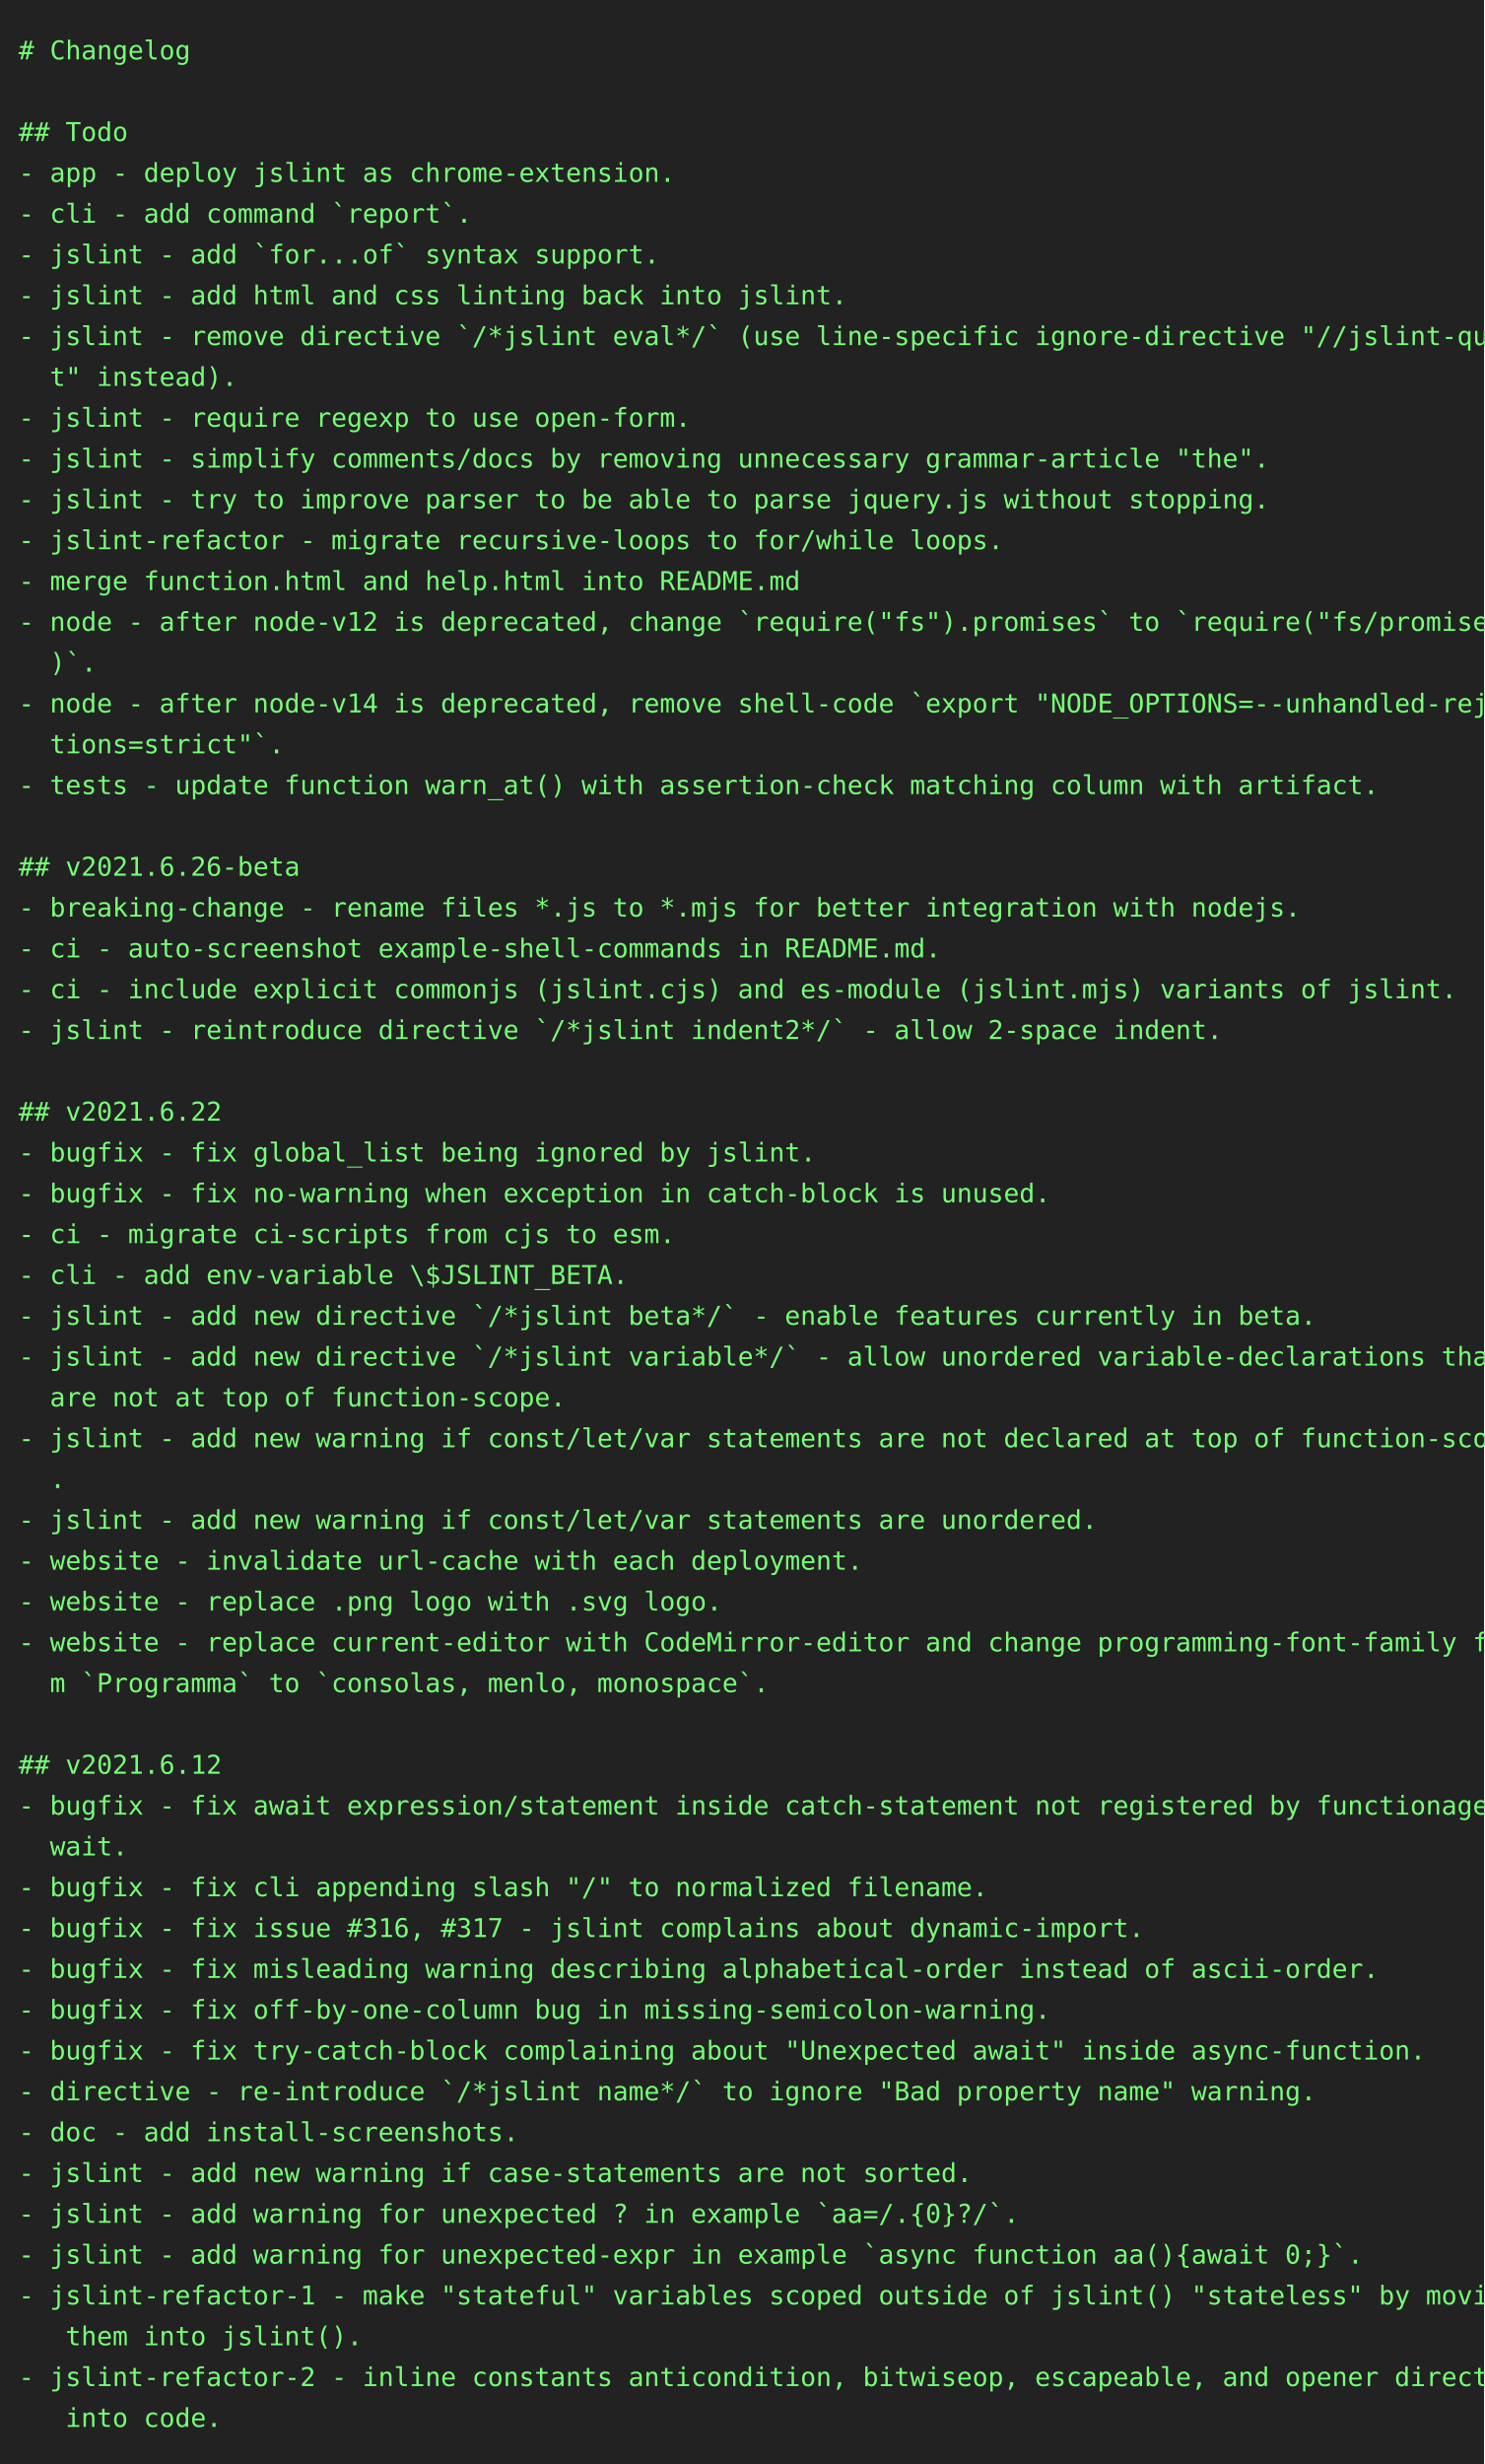
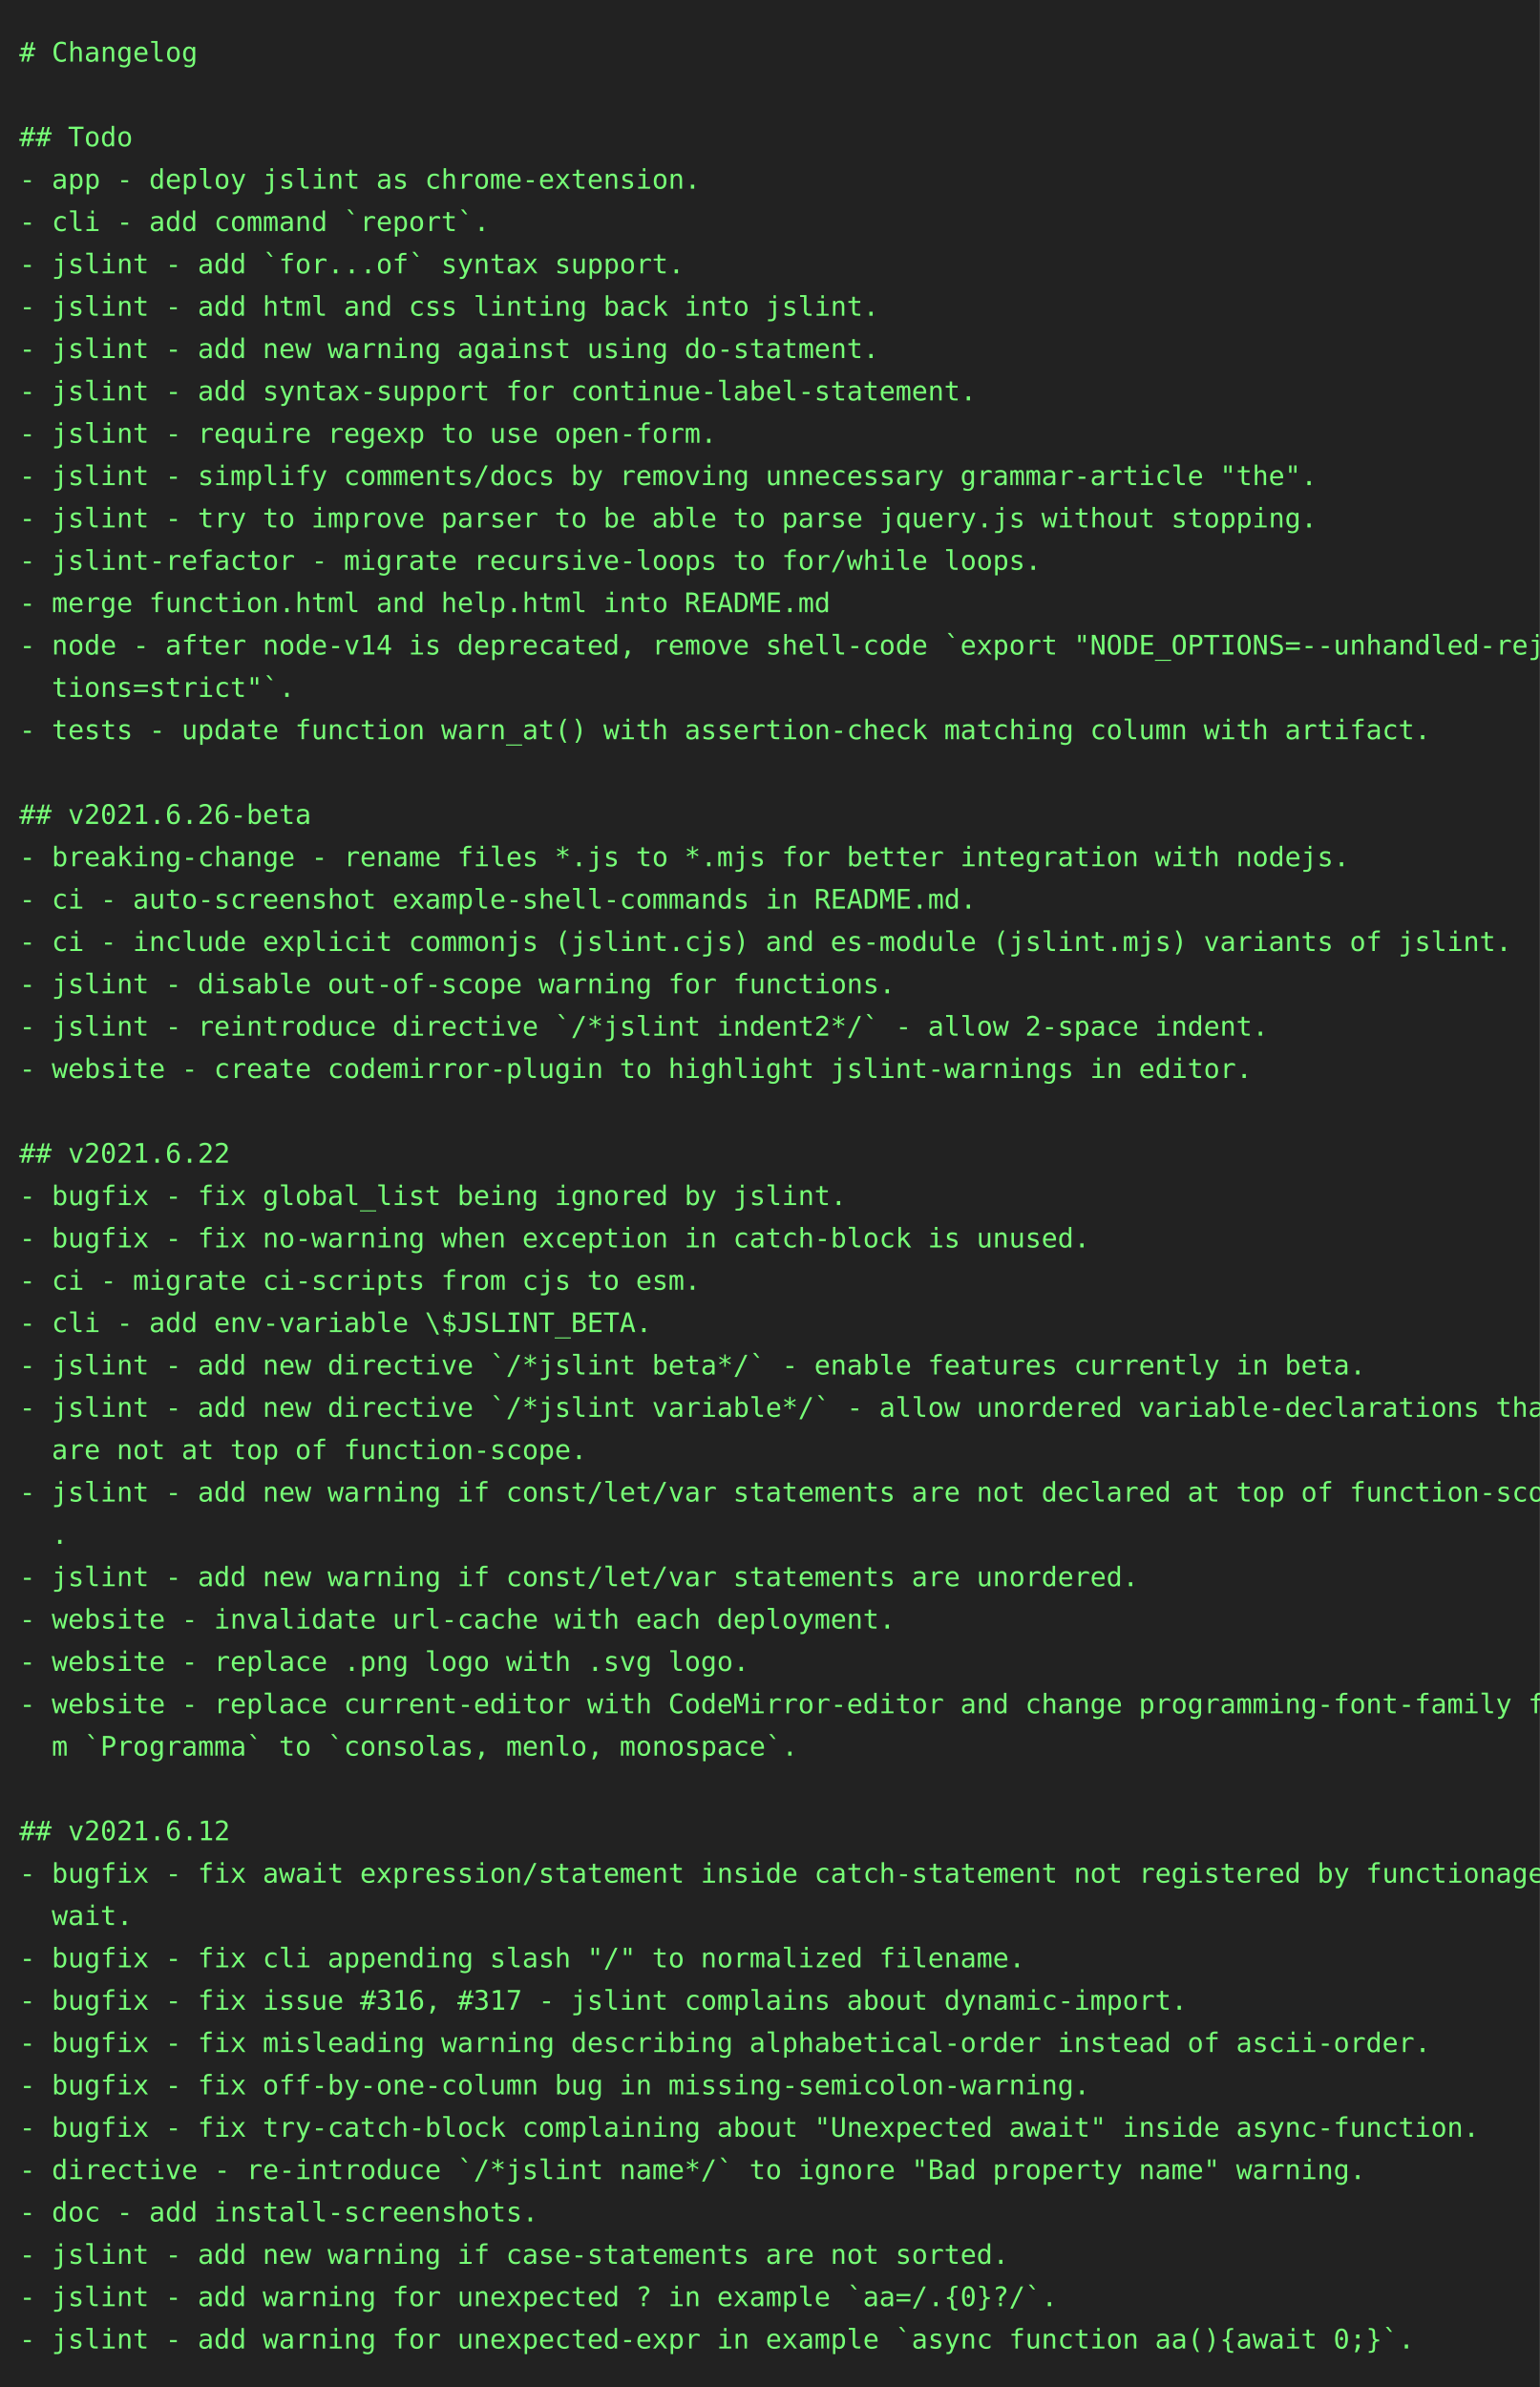
- <svg xmlns="http://www.w3.org/2000/svg" height="1328" width="800">
-   <rect height="1328" fill="#222" width="800" />
+ <svg xmlns="http://www.w3.org/2000/svg" height="1240" width="800">
+   <rect height="1240" fill="#222" width="800" />
  <text fill="#7f7" font-family="consolas, menlo, monospace" font-size="14" xml:space="preserve">
    <tspan lengthAdjust="spacingAndGlyphs" textLength="768" x="10" y="32"># Changelog                                                                                      </tspan>
    <tspan lengthAdjust="spacingAndGlyphs" textLength="768" x="10" y="54">                                                                                                 </tspan>
    <tspan lengthAdjust="spacingAndGlyphs" textLength="768" x="10" y="76">## Todo                                                                                          </tspan>
    <tspan lengthAdjust="spacingAndGlyphs" textLength="768" x="10" y="98">- app - deploy jslint as chrome-extension.                                                       </tspan>
    <tspan lengthAdjust="spacingAndGlyphs" textLength="768" x="10" y="120">- cli - add command `report`.                                                                    </tspan>
    <tspan lengthAdjust="spacingAndGlyphs" textLength="768" x="10" y="142">- jslint - add `for...of` syntax support.                                                        </tspan>
    <tspan lengthAdjust="spacingAndGlyphs" textLength="768" x="10" y="164">- jslint - add html and css linting back into jslint.                                            </tspan>
-     <tspan lengthAdjust="spacingAndGlyphs" textLength="768" x="10" y="186">- jslint - remove directive `/*jslint eval*/` (use line-specific ignore-directive "//jslint-quie\</tspan>
-     <tspan lengthAdjust="spacingAndGlyphs" textLength="768" x="10" y="208">  t" instead).                                                                                   </tspan>
+     <tspan lengthAdjust="spacingAndGlyphs" textLength="768" x="10" y="186">- jslint - add new warning against using do-statment.                                            </tspan>
+     <tspan lengthAdjust="spacingAndGlyphs" textLength="768" x="10" y="208">- jslint - add syntax-support for continue-label-statement.                                      </tspan>
    <tspan lengthAdjust="spacingAndGlyphs" textLength="768" x="10" y="230">- jslint - require regexp to use open-form.                                                      </tspan>
    <tspan lengthAdjust="spacingAndGlyphs" textLength="768" x="10" y="252">- jslint - simplify comments/docs by removing unnecessary grammar-article "the".                 </tspan>
    <tspan lengthAdjust="spacingAndGlyphs" textLength="768" x="10" y="274">- jslint - try to improve parser to be able to parse jquery.js without stopping.                 </tspan>
    <tspan lengthAdjust="spacingAndGlyphs" textLength="768" x="10" y="296">- jslint-refactor - migrate recursive-loops to for/while loops.                                  </tspan>
    <tspan lengthAdjust="spacingAndGlyphs" textLength="768" x="10" y="318">- merge function.html and help.html into README.md                                               </tspan>
-     <tspan lengthAdjust="spacingAndGlyphs" textLength="768" x="10" y="340">- node - after node-v12 is deprecated, change `require("fs").promises` to `require("fs/promises"\</tspan>
-     <tspan lengthAdjust="spacingAndGlyphs" textLength="768" x="10" y="362">  )`.                                                                                            </tspan>
-     <tspan lengthAdjust="spacingAndGlyphs" textLength="768" x="10" y="384">- node - after node-v14 is deprecated, remove shell-code `export "NODE_OPTIONS=--unhandled-rejec\</tspan>
-     <tspan lengthAdjust="spacingAndGlyphs" textLength="768" x="10" y="406">  tions=strict"`.                                                                                </tspan>
-     <tspan lengthAdjust="spacingAndGlyphs" textLength="768" x="10" y="428">- tests - update function warn_at() with assertion-check matching column with artifact.          </tspan>
-     <tspan lengthAdjust="spacingAndGlyphs" textLength="768" x="10" y="450">                                                                                                 </tspan>
-     <tspan lengthAdjust="spacingAndGlyphs" textLength="768" x="10" y="472">## v2021.6.26-beta                                                                               </tspan>
-     <tspan lengthAdjust="spacingAndGlyphs" textLength="768" x="10" y="494">- breaking-change - rename files *.js to *.mjs for better integration with nodejs.               </tspan>
-     <tspan lengthAdjust="spacingAndGlyphs" textLength="768" x="10" y="516">- ci - auto-screenshot example-shell-commands in README.md.                                      </tspan>
-     <tspan lengthAdjust="spacingAndGlyphs" textLength="768" x="10" y="538">- ci - include explicit commonjs (jslint.cjs) and es-module (jslint.mjs) variants of jslint.     </tspan>
-     <tspan lengthAdjust="spacingAndGlyphs" textLength="768" x="10" y="560">- jslint - reintroduce directive `/*jslint indent2*/` - allow 2-space indent.                    </tspan>
+     <tspan lengthAdjust="spacingAndGlyphs" textLength="768" x="10" y="340">- node - after node-v14 is deprecated, remove shell-code `export "NODE_OPTIONS=--unhandled-rejec\</tspan>
+     <tspan lengthAdjust="spacingAndGlyphs" textLength="768" x="10" y="362">  tions=strict"`.                                                                                </tspan>
+     <tspan lengthAdjust="spacingAndGlyphs" textLength="768" x="10" y="384">- tests - update function warn_at() with assertion-check matching column with artifact.          </tspan>
+     <tspan lengthAdjust="spacingAndGlyphs" textLength="768" x="10" y="406">                                                                                                 </tspan>
+     <tspan lengthAdjust="spacingAndGlyphs" textLength="768" x="10" y="428">## v2021.6.26-beta                                                                               </tspan>
+     <tspan lengthAdjust="spacingAndGlyphs" textLength="768" x="10" y="450">- breaking-change - rename files *.js to *.mjs for better integration with nodejs.               </tspan>
+     <tspan lengthAdjust="spacingAndGlyphs" textLength="768" x="10" y="472">- ci - auto-screenshot example-shell-commands in README.md.                                      </tspan>
+     <tspan lengthAdjust="spacingAndGlyphs" textLength="768" x="10" y="494">- ci - include explicit commonjs (jslint.cjs) and es-module (jslint.mjs) variants of jslint.     </tspan>
+     <tspan lengthAdjust="spacingAndGlyphs" textLength="768" x="10" y="516">- jslint - disable out-of-scope warning for functions.                                           </tspan>
+     <tspan lengthAdjust="spacingAndGlyphs" textLength="768" x="10" y="538">- jslint - reintroduce directive `/*jslint indent2*/` - allow 2-space indent.                    </tspan>
+     <tspan lengthAdjust="spacingAndGlyphs" textLength="768" x="10" y="560">- website - create codemirror-plugin to highlight jslint-warnings in editor.                     </tspan>
    <tspan lengthAdjust="spacingAndGlyphs" textLength="768" x="10" y="582">                                                                                                 </tspan>
    <tspan lengthAdjust="spacingAndGlyphs" textLength="768" x="10" y="604">## v2021.6.22                                                                                    </tspan>
    <tspan lengthAdjust="spacingAndGlyphs" textLength="768" x="10" y="626">- bugfix - fix global_list being ignored by jslint.                                              </tspan>
    <tspan lengthAdjust="spacingAndGlyphs" textLength="768" x="10" y="648">- bugfix - fix no-warning when exception in catch-block is unused.                               </tspan>
    <tspan lengthAdjust="spacingAndGlyphs" textLength="768" x="10" y="670">- ci - migrate ci-scripts from cjs to esm.                                                       </tspan>
    <tspan lengthAdjust="spacingAndGlyphs" textLength="768" x="10" y="692">- cli - add env-variable \$JSLINT_BETA.                                                          </tspan>
    <tspan lengthAdjust="spacingAndGlyphs" textLength="768" x="10" y="714">- jslint - add new directive `/*jslint beta*/` - enable features currently in beta.              </tspan>
    <tspan lengthAdjust="spacingAndGlyphs" textLength="768" x="10" y="736">- jslint - add new directive `/*jslint variable*/` - allow unordered variable-declarations that \</tspan>
    <tspan lengthAdjust="spacingAndGlyphs" textLength="768" x="10" y="758">  are not at top of function-scope.                                                              </tspan>
    <tspan lengthAdjust="spacingAndGlyphs" textLength="768" x="10" y="780">- jslint - add new warning if const/let/var statements are not declared at top of function-scope\</tspan>
    <tspan lengthAdjust="spacingAndGlyphs" textLength="768" x="10" y="802">  .                                                                                              </tspan>
    <tspan lengthAdjust="spacingAndGlyphs" textLength="768" x="10" y="824">- jslint - add new warning if const/let/var statements are unordered.                            </tspan>
    <tspan lengthAdjust="spacingAndGlyphs" textLength="768" x="10" y="846">- website - invalidate url-cache with each deployment.                                           </tspan>
    <tspan lengthAdjust="spacingAndGlyphs" textLength="768" x="10" y="868">- website - replace .png logo with .svg logo.                                                    </tspan>
    <tspan lengthAdjust="spacingAndGlyphs" textLength="768" x="10" y="890">- website - replace current-editor with CodeMirror-editor and change programming-font-family fro\</tspan>
    <tspan lengthAdjust="spacingAndGlyphs" textLength="768" x="10" y="912">  m `Programma` to `consolas, menlo, monospace`.                                                 </tspan>
    <tspan lengthAdjust="spacingAndGlyphs" textLength="768" x="10" y="934">                                                                                                 </tspan>
    <tspan lengthAdjust="spacingAndGlyphs" textLength="768" x="10" y="956">## v2021.6.12                                                                                    </tspan>
    <tspan lengthAdjust="spacingAndGlyphs" textLength="768" x="10" y="978">- bugfix - fix await expression/statement inside catch-statement not registered by functionage.a\</tspan>
    <tspan lengthAdjust="spacingAndGlyphs" textLength="768" x="10" y="1000">  wait.                                                                                          </tspan>
    <tspan lengthAdjust="spacingAndGlyphs" textLength="768" x="10" y="1022">- bugfix - fix cli appending slash "/" to normalized filename.                                   </tspan>
    <tspan lengthAdjust="spacingAndGlyphs" textLength="768" x="10" y="1044">- bugfix - fix issue #316, #317 - jslint complains about dynamic-import.                         </tspan>
    <tspan lengthAdjust="spacingAndGlyphs" textLength="768" x="10" y="1066">- bugfix - fix misleading warning describing alphabetical-order instead of ascii-order.          </tspan>
    <tspan lengthAdjust="spacingAndGlyphs" textLength="768" x="10" y="1088">- bugfix - fix off-by-one-column bug in missing-semicolon-warning.                               </tspan>
    <tspan lengthAdjust="spacingAndGlyphs" textLength="768" x="10" y="1110">- bugfix - fix try-catch-block complaining about "Unexpected await" inside async-function.       </tspan>
    <tspan lengthAdjust="spacingAndGlyphs" textLength="768" x="10" y="1132">- directive - re-introduce `/*jslint name*/` to ignore "Bad property name" warning.              </tspan>
    <tspan lengthAdjust="spacingAndGlyphs" textLength="768" x="10" y="1154">- doc - add install-screenshots.                                                                 </tspan>
    <tspan lengthAdjust="spacingAndGlyphs" textLength="768" x="10" y="1176">- jslint - add new warning if case-statements are not sorted.                                    </tspan>
    <tspan lengthAdjust="spacingAndGlyphs" textLength="768" x="10" y="1198">- jslint - add warning for unexpected ? in example `aa=/.{0}?/`.                                 </tspan>
    <tspan lengthAdjust="spacingAndGlyphs" textLength="768" x="10" y="1220">- jslint - add warning for unexpected-expr in example `async function aa(){await 0;}`.           </tspan>
-     <tspan lengthAdjust="spacingAndGlyphs" textLength="768" x="10" y="1242">- jslint-refactor-1 - make "stateful" variables scoped outside of jslint() "stateless" by moving\</tspan>
-     <tspan lengthAdjust="spacingAndGlyphs" textLength="768" x="10" y="1264">   them into jslint().                                                                           </tspan>
-     <tspan lengthAdjust="spacingAndGlyphs" textLength="768" x="10" y="1286">- jslint-refactor-2 - inline constants anticondition, bitwiseop, escapeable, and opener directly\</tspan>
-     <tspan lengthAdjust="spacingAndGlyphs" textLength="768" x="10" y="1308">   into code.                                                                                    </tspan>
  </text>
</svg>
